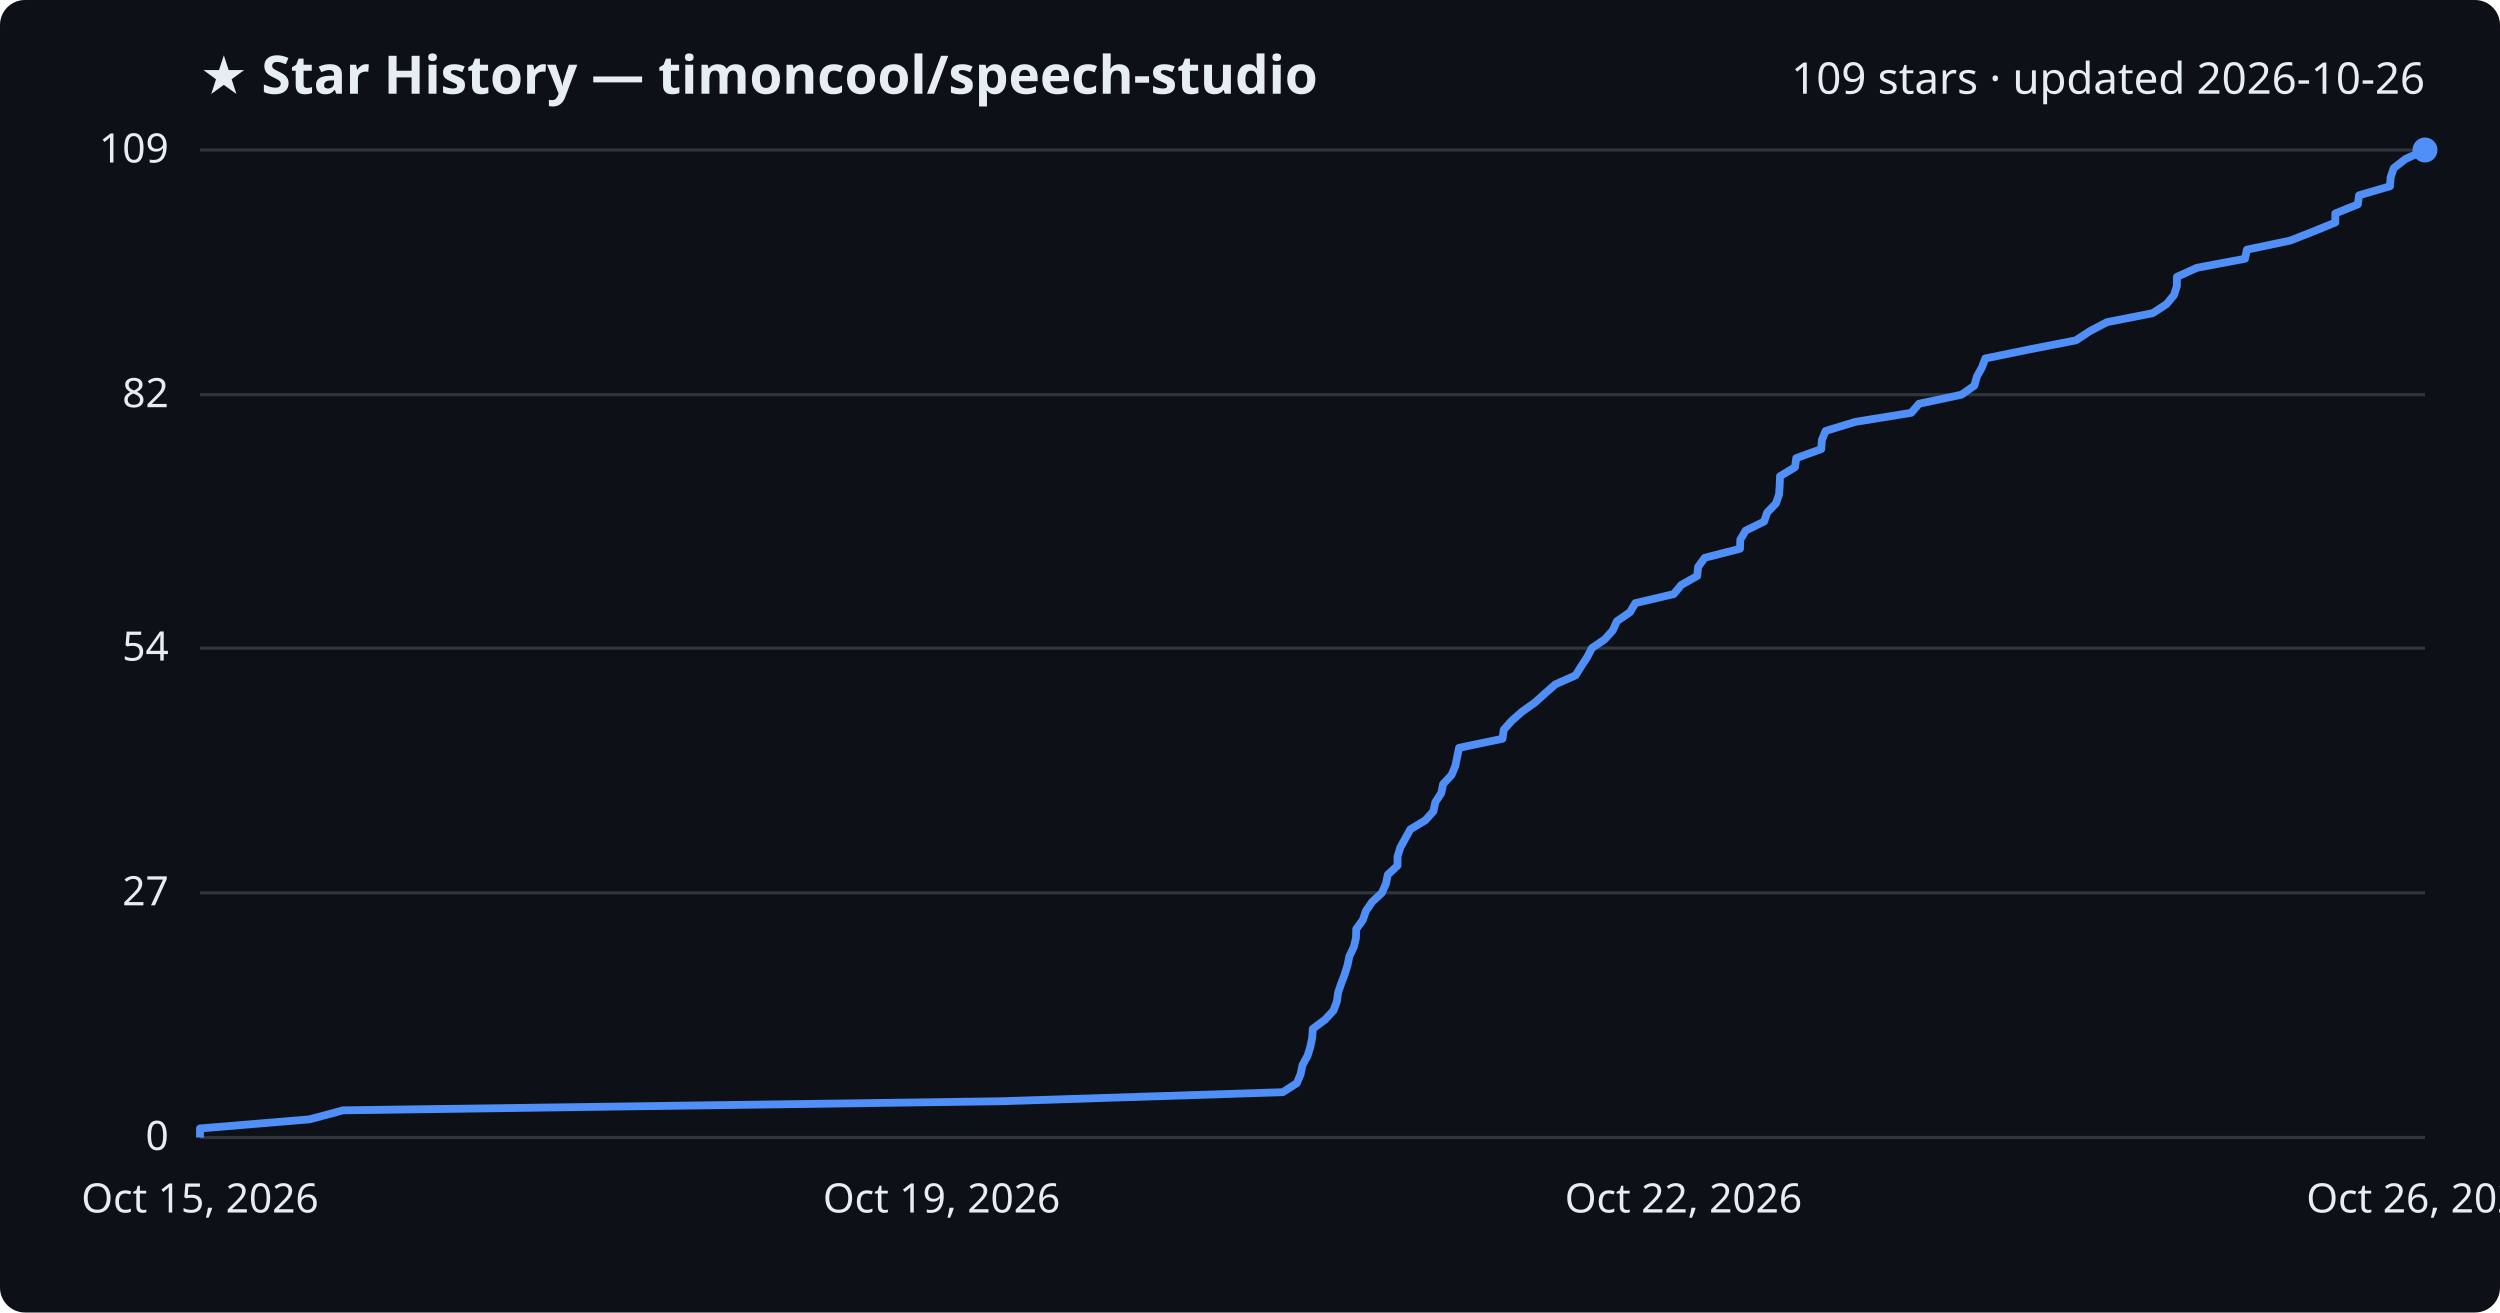
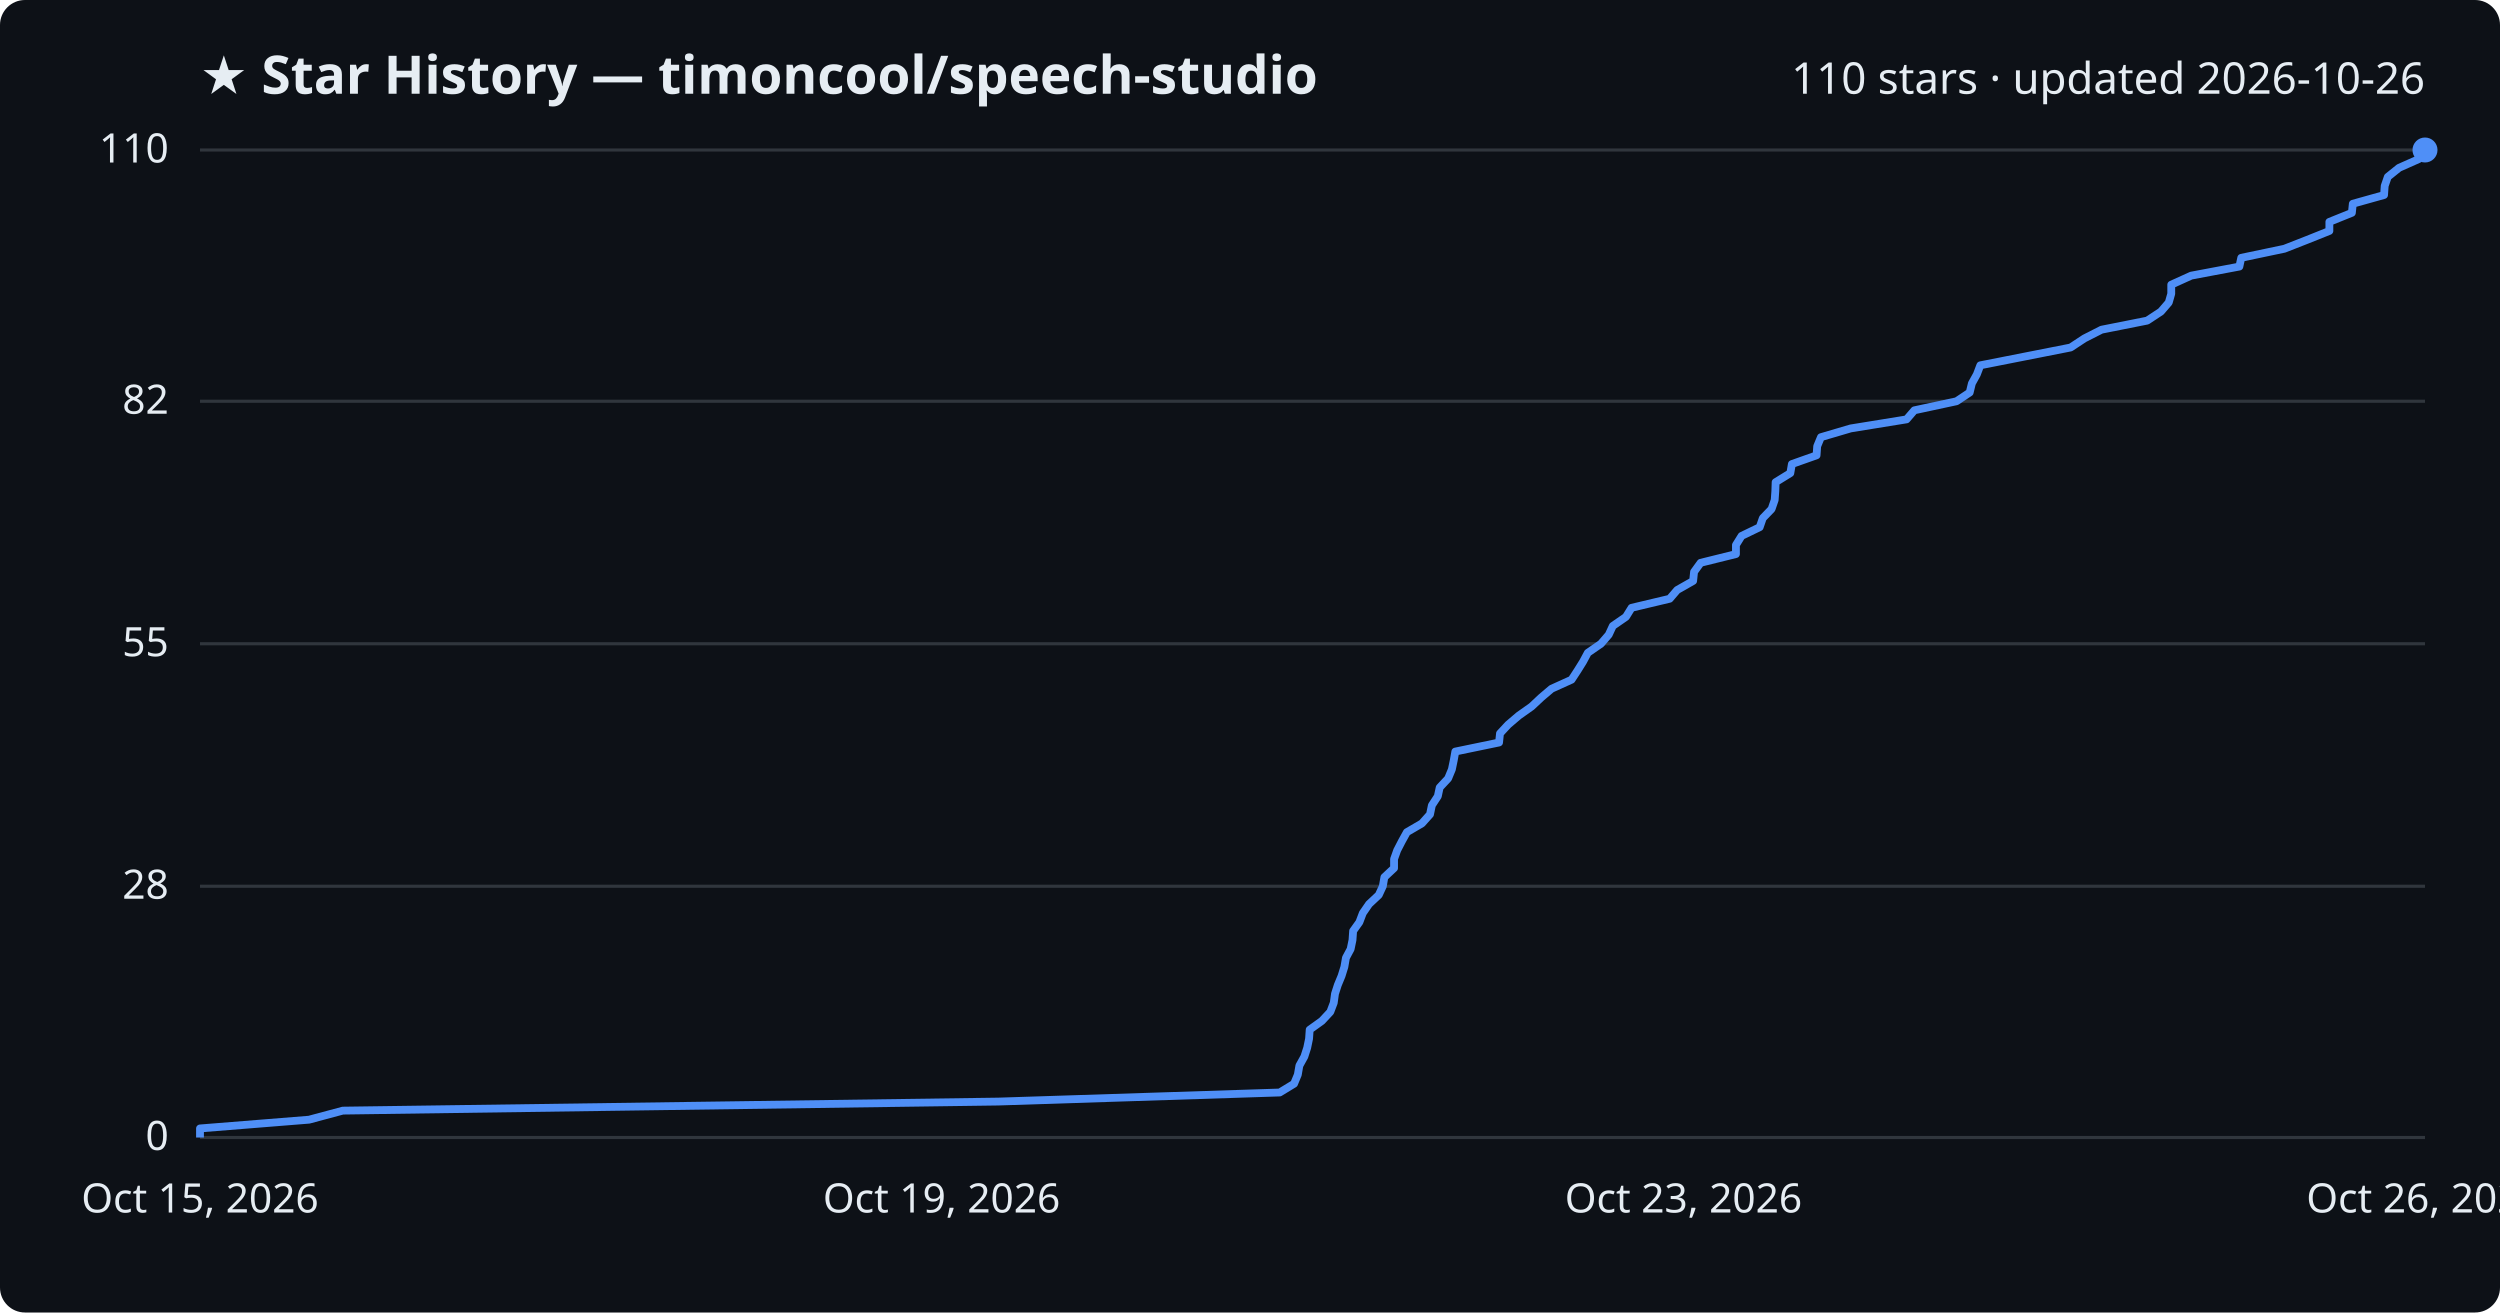
<svg xmlns="http://www.w3.org/2000/svg" viewBox="0 0 800 420" font-family="Segoe UI, sans-serif">
  <rect width="800" height="420" fill="#0d1117" rx="8" />
  <text x="64" y="30" fill="#e6edf3" font-size="17" font-weight="700">★ Star History — timoncool/speech-studio</text>
-   <text x="776" y="30" fill="#e6edf3" font-size="14" text-anchor="end">109 stars · updated 2026-10-26</text>
+   <text x="776" y="30" fill="#e6edf3" font-size="14" text-anchor="end">110 stars · updated 2026-10-26</text>
  <line x1="64" y1="364.0" x2="776" y2="364.0" stroke="#30363d" stroke-width="1" />
  <text x="54" y="368.0" fill="#e6edf3" font-size="13" text-anchor="end">0</text>
-   <line x1="64" y1="285.7" x2="776" y2="285.7" stroke="#30363d" stroke-width="1" />
-   <text x="54" y="289.7" fill="#e6edf3" font-size="13" text-anchor="end">27</text>
-   <line x1="64" y1="207.4" x2="776" y2="207.4" stroke="#30363d" stroke-width="1" />
-   <text x="54" y="211.4" fill="#e6edf3" font-size="13" text-anchor="end">54</text>
-   <line x1="64" y1="126.3" x2="776" y2="126.3" stroke="#30363d" stroke-width="1" />
-   <text x="54" y="130.3" fill="#e6edf3" font-size="13" text-anchor="end">82</text>
+   <line x1="64" y1="283.6" x2="776" y2="283.6" stroke="#30363d" stroke-width="1" />
+   <text x="54" y="287.6" fill="#e6edf3" font-size="13" text-anchor="end">28</text>
+   <line x1="64" y1="206.0" x2="776" y2="206.0" stroke="#30363d" stroke-width="1" />
+   <text x="54" y="210.0" fill="#e6edf3" font-size="13" text-anchor="end">55</text>
+   <line x1="64" y1="128.4" x2="776" y2="128.4" stroke="#30363d" stroke-width="1" />
+   <text x="54" y="132.4" fill="#e6edf3" font-size="13" text-anchor="end">82</text>
  <line x1="64" y1="48.0" x2="776" y2="48.0" stroke="#30363d" stroke-width="1" />
-   <text x="54" y="52.0" fill="#e6edf3" font-size="13" text-anchor="end">109</text>
-   <path d="M64.0,364.0 L64.0,361.1 L99.0,358.2 L109.8,355.3 L320.2,352.4 L410.5,349.5 L415.0,346.6 L416.2,343.7 L416.8,340.8 L418.4,337.9 L419.3,335.0 L419.9,332.1 L420.1,329.2 L424.0,326.3 L426.7,323.4 L427.8,320.5 L428.2,317.6 L429.2,314.7 L430.3,311.8 L431.2,308.9 L431.8,306.0 L433.2,303.1 L433.9,300.2 L434.0,297.3 L436.1,294.4 L437.1,291.5 L439.1,288.6 L442.2,285.7 L443.5,282.8 L444.1,279.9 L447.2,277.0 L447.2,274.1 L448.1,271.2 L449.7,268.3 L451.3,265.4 L456.1,262.5 L458.7,259.6 L459.3,256.7 L461.2,253.8 L461.8,250.9 L464.5,248.0 L465.7,245.1 L466.3,242.2 L466.9,239.3 L480.8,236.4 L481.2,233.5 L483.8,230.6 L487.1,227.7 L491.2,224.8 L494.4,221.9 L497.7,219.0 L504.2,216.1 L506.0,213.2 L507.9,210.3 L509.4,207.4 L513.5,204.6 L516.1,201.7 L517.4,198.8 L521.6,195.9 L523.3,193.0 L535.6,190.1 L538.0,187.2 L543.1,184.3 L543.4,181.4 L545.5,178.5 L556.8,175.6 L556.9,172.7 L558.6,169.8 L564.5,166.9 L565.5,164.0 L568.3,161.1 L569.3,158.2 L569.5,155.3 L569.6,152.4 L574.4,149.5 L574.8,146.6 L582.8,143.7 L583.0,140.8 L584.2,137.9 L593.7,135.0 L611.6,132.1 L614.1,129.2 L627.7,126.3 L631.8,123.4 L632.6,120.5 L634.2,117.6 L635.3,114.7 L649.5,111.8 L664.3,108.9 L668.7,106.0 L674.2,103.1 L688.9,100.2 L693.3,97.3 L695.7,94.4 L696.6,91.5 L696.6,88.6 L703.0,85.7 L718.4,82.8 L719.0,79.9 L732.8,77.0 L740.2,74.1 L747.3,71.2 L747.3,68.3 L754.5,65.4 L754.9,62.5 L764.8,59.6 L765.0,56.7 L766.0,53.8 L769.7,50.9 L776.0,48.0 L776.0,48.0" fill="none" stroke="#4f8ff7" stroke-width="2.5" stroke-linejoin="round" />
+   <text x="54" y="52.0" fill="#e6edf3" font-size="13" text-anchor="end">110</text>
+   <path d="M64.0,364.0 L64.0,361.1 L98.9,358.3 L109.7,355.4 L319.5,352.5 L409.5,349.6 L414.1,346.8 L415.3,343.9 L415.8,341.0 L417.4,338.1 L418.3,335.3 L418.9,332.4 L419.1,329.5 L423.0,326.7 L425.7,323.8 L426.8,320.9 L427.2,318.0 L428.1,315.2 L429.3,312.3 L430.2,309.4 L430.7,306.5 L432.2,303.7 L432.8,300.8 L433.0,297.9 L435.0,295.1 L436.1,292.2 L438.1,289.3 L441.2,286.4 L442.5,283.6 L443.0,280.7 L446.1,277.8 L446.1,274.9 L447.1,272.1 L448.6,269.2 L450.2,266.3 L455.0,263.5 L457.6,260.6 L458.2,257.7 L460.1,254.8 L460.7,252.0 L463.4,249.1 L464.6,246.2 L465.2,243.3 L465.7,240.5 L479.7,237.6 L480.0,234.7 L482.6,231.9 L486.0,229.0 L490.1,226.1 L493.2,223.2 L496.5,220.4 L502.9,217.5 L504.8,214.6 L506.6,211.7 L508.1,208.9 L512.3,206.0 L514.8,203.1 L516.1,200.3 L520.3,197.4 L522.1,194.5 L534.3,191.6 L536.7,188.8 L541.8,185.9 L542.1,183.0 L544.2,180.1 L555.5,177.3 L555.5,174.4 L557.3,171.5 L563.1,168.7 L564.1,165.8 L566.9,162.9 L567.9,160.0 L568.1,157.2 L568.2,154.3 L572.9,151.4 L573.4,148.5 L581.3,145.7 L581.5,142.8 L582.7,139.9 L592.2,137.1 L610.1,134.2 L612.6,131.3 L626.1,128.4 L630.3,125.6 L631.0,122.7 L632.6,119.8 L633.7,116.9 L647.9,114.1 L662.6,111.2 L667.0,108.3 L672.5,105.5 L687.1,102.6 L691.5,99.7 L694.0,96.8 L694.8,94.0 L694.8,91.1 L701.2,88.2 L716.6,85.3 L717.2,82.5 L731.0,79.6 L738.4,76.7 L745.4,73.9 L745.4,71.0 L752.6,68.1 L752.9,65.2 L762.9,62.4 L763.1,59.5 L764.1,56.6 L767.7,53.7 L774.0,50.9 L776.0,48.0 L776.0,48.0" fill="none" stroke="#4f8ff7" stroke-width="2.5" stroke-linejoin="round" />
  <circle cx="776.0" cy="48.0" r="4" fill="#4f8ff7" />
  <text x="64.0" y="388" fill="#e6edf3" font-size="13" text-anchor="middle">Oct 15, 2026</text>
  <text x="301.3" y="388" fill="#e6edf3" font-size="13" text-anchor="middle">Oct 19, 2026</text>
-   <text x="538.7" y="388" fill="#e6edf3" font-size="13" text-anchor="middle">Oct 22, 2026</text>
+   <text x="538.7" y="388" fill="#e6edf3" font-size="13" text-anchor="middle">Oct 23, 2026</text>
  <text x="776.0" y="388" fill="#e6edf3" font-size="13" text-anchor="middle">Oct 26, 2026</text>
</svg>
